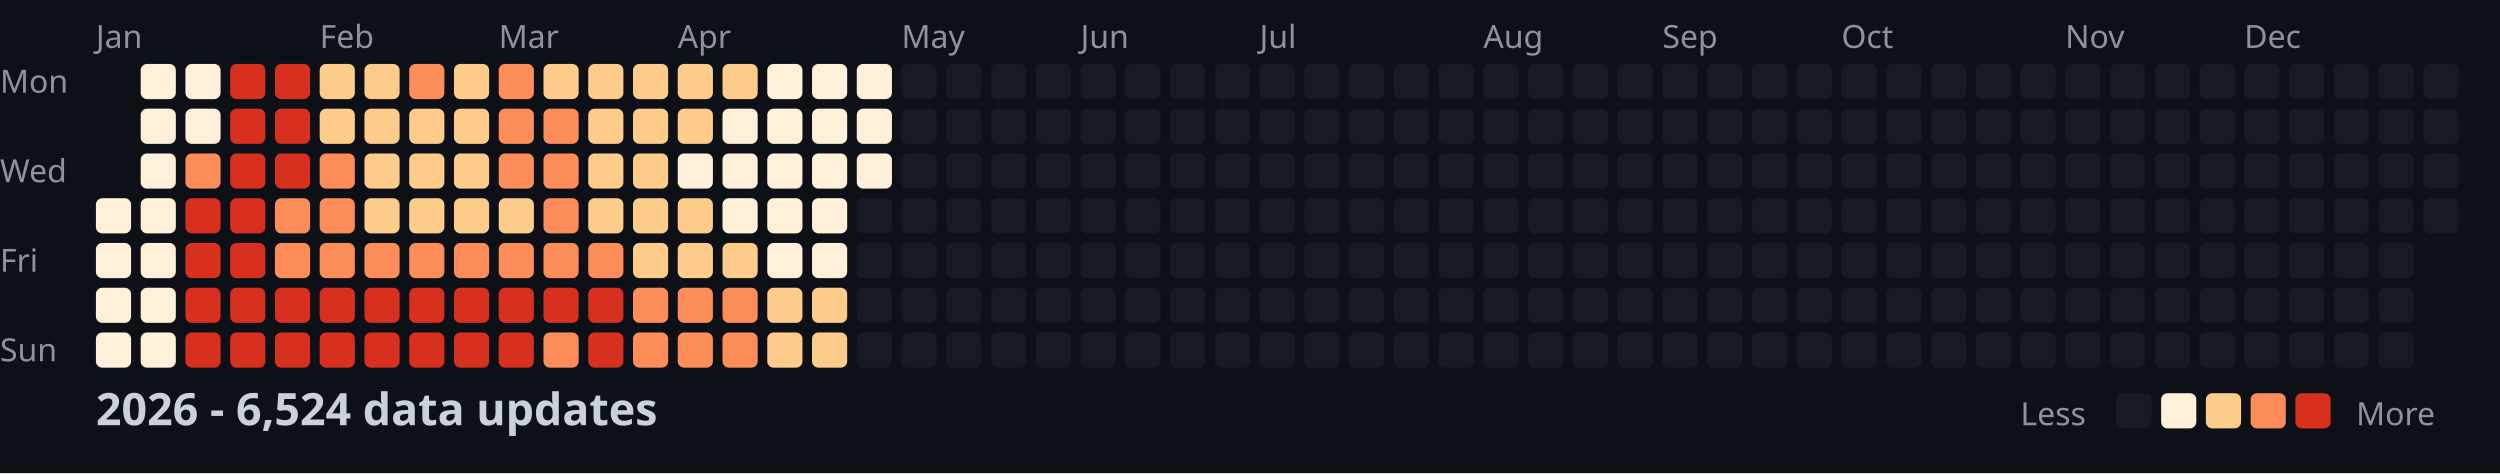
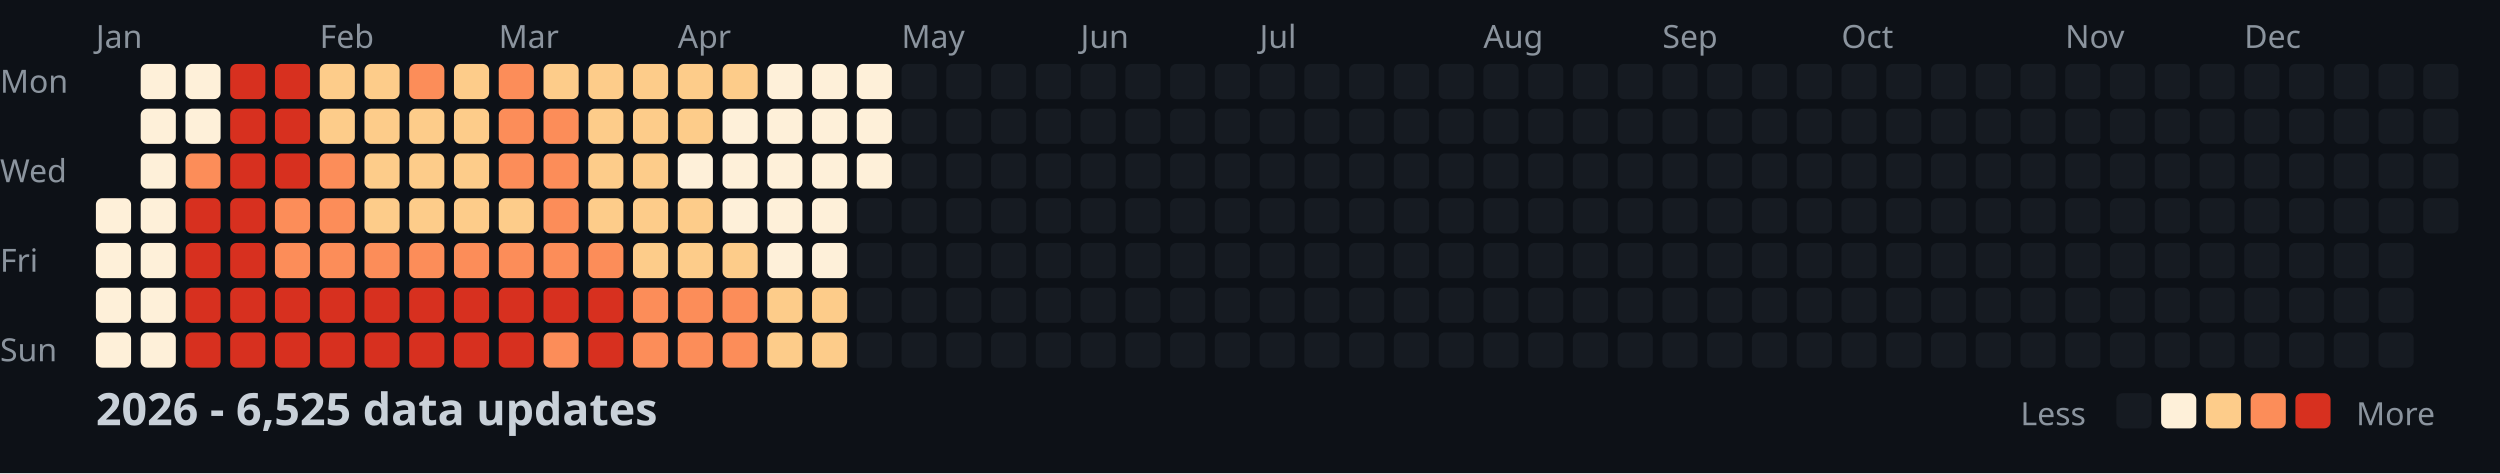
<svg xmlns="http://www.w3.org/2000/svg" width="782" height="148">
  <style>
    .month { font: 10px sans-serif; fill: #8b949e; }
    .day { font: 10px sans-serif; fill: #8b949e; }
    .title { font: bold 14px sans-serif; fill: #c9d1d9; }
    .legend { font: 10px sans-serif; fill: #8b949e; }
  </style>
  <rect width="100%" height="100%" fill="#0d1117" />
  <text x="0" y="29" class="day">Mon</text>
  <text x="0" y="57" class="day">Wed</text>
  <text x="0" y="85" class="day">Fri</text>
  <text x="0" y="113" class="day">Sun</text>
  <text x="30" y="15" class="month">Jan</text>
  <text x="100" y="15" class="month">Feb</text>
  <text x="156" y="15" class="month">Mar</text>
  <text x="212" y="15" class="month">Apr</text>
  <text x="282" y="15" class="month">May</text>
  <text x="338" y="15" class="month">Jun</text>
  <text x="394" y="15" class="month">Jul</text>
  <text x="464" y="15" class="month">Aug</text>
  <text x="520" y="15" class="month">Sep</text>
  <text x="576" y="15" class="month">Oct</text>
  <text x="646" y="15" class="month">Nov</text>
  <text x="702" y="15" class="month">Dec</text>
  <rect x="30" y="62" width="11" height="11" fill="#fef0d9" rx="2" />
  <rect x="30" y="76" width="11" height="11" fill="#fef0d9" rx="2" />
  <rect x="30" y="90" width="11" height="11" fill="#fef0d9" rx="2" />
  <rect x="30" y="104" width="11" height="11" fill="#fef0d9" rx="2" />
  <rect x="44" y="20" width="11" height="11" fill="#fef0d9" rx="2" />
  <rect x="44" y="34" width="11" height="11" fill="#fef0d9" rx="2" />
  <rect x="44" y="48" width="11" height="11" fill="#fef0d9" rx="2" />
  <rect x="44" y="62" width="11" height="11" fill="#fef0d9" rx="2" />
  <rect x="44" y="76" width="11" height="11" fill="#fef0d9" rx="2" />
  <rect x="44" y="90" width="11" height="11" fill="#fef0d9" rx="2" />
  <rect x="44" y="104" width="11" height="11" fill="#fef0d9" rx="2" />
  <rect x="58" y="20" width="11" height="11" fill="#fef0d9" rx="2" />
  <rect x="58" y="34" width="11" height="11" fill="#fef0d9" rx="2" />
  <rect x="58" y="48" width="11" height="11" fill="#fc8d59" rx="2" />
  <rect x="58" y="62" width="11" height="11" fill="#d7301f" rx="2" />
  <rect x="58" y="76" width="11" height="11" fill="#d7301f" rx="2" />
  <rect x="58" y="90" width="11" height="11" fill="#d7301f" rx="2" />
  <rect x="58" y="104" width="11" height="11" fill="#d7301f" rx="2" />
  <rect x="72" y="20" width="11" height="11" fill="#d7301f" rx="2" />
  <rect x="72" y="34" width="11" height="11" fill="#d7301f" rx="2" />
  <rect x="72" y="48" width="11" height="11" fill="#d7301f" rx="2" />
  <rect x="72" y="62" width="11" height="11" fill="#d7301f" rx="2" />
  <rect x="72" y="76" width="11" height="11" fill="#d7301f" rx="2" />
  <rect x="72" y="90" width="11" height="11" fill="#d7301f" rx="2" />
  <rect x="72" y="104" width="11" height="11" fill="#d7301f" rx="2" />
  <rect x="86" y="20" width="11" height="11" fill="#d7301f" rx="2" />
  <rect x="86" y="34" width="11" height="11" fill="#d7301f" rx="2" />
  <rect x="86" y="48" width="11" height="11" fill="#d7301f" rx="2" />
  <rect x="86" y="62" width="11" height="11" fill="#fc8d59" rx="2" />
  <rect x="86" y="76" width="11" height="11" fill="#fc8d59" rx="2" />
  <rect x="86" y="90" width="11" height="11" fill="#d7301f" rx="2" />
  <rect x="86" y="104" width="11" height="11" fill="#d7301f" rx="2" />
  <rect x="100" y="20" width="11" height="11" fill="#fdcc8a" rx="2" />
  <rect x="100" y="34" width="11" height="11" fill="#fdcc8a" rx="2" />
  <rect x="100" y="48" width="11" height="11" fill="#fc8d59" rx="2" />
  <rect x="100" y="62" width="11" height="11" fill="#fc8d59" rx="2" />
  <rect x="100" y="76" width="11" height="11" fill="#fc8d59" rx="2" />
  <rect x="100" y="90" width="11" height="11" fill="#d7301f" rx="2" />
  <rect x="100" y="104" width="11" height="11" fill="#d7301f" rx="2" />
  <rect x="114" y="20" width="11" height="11" fill="#fdcc8a" rx="2" />
  <rect x="114" y="34" width="11" height="11" fill="#fdcc8a" rx="2" />
  <rect x="114" y="48" width="11" height="11" fill="#fdcc8a" rx="2" />
  <rect x="114" y="62" width="11" height="11" fill="#fdcc8a" rx="2" />
  <rect x="114" y="76" width="11" height="11" fill="#fc8d59" rx="2" />
  <rect x="114" y="90" width="11" height="11" fill="#d7301f" rx="2" />
  <rect x="114" y="104" width="11" height="11" fill="#d7301f" rx="2" />
  <rect x="128" y="20" width="11" height="11" fill="#fc8d59" rx="2" />
  <rect x="128" y="34" width="11" height="11" fill="#fdcc8a" rx="2" />
  <rect x="128" y="48" width="11" height="11" fill="#fdcc8a" rx="2" />
  <rect x="128" y="62" width="11" height="11" fill="#fdcc8a" rx="2" />
  <rect x="128" y="76" width="11" height="11" fill="#fc8d59" rx="2" />
  <rect x="128" y="90" width="11" height="11" fill="#d7301f" rx="2" />
  <rect x="128" y="104" width="11" height="11" fill="#d7301f" rx="2" />
  <rect x="142" y="20" width="11" height="11" fill="#fdcc8a" rx="2" />
  <rect x="142" y="34" width="11" height="11" fill="#fdcc8a" rx="2" />
  <rect x="142" y="48" width="11" height="11" fill="#fdcc8a" rx="2" />
  <rect x="142" y="62" width="11" height="11" fill="#fdcc8a" rx="2" />
  <rect x="142" y="76" width="11" height="11" fill="#fc8d59" rx="2" />
  <rect x="142" y="90" width="11" height="11" fill="#d7301f" rx="2" />
  <rect x="142" y="104" width="11" height="11" fill="#d7301f" rx="2" />
  <rect x="156" y="20" width="11" height="11" fill="#fc8d59" rx="2" />
  <rect x="156" y="34" width="11" height="11" fill="#fc8d59" rx="2" />
  <rect x="156" y="48" width="11" height="11" fill="#fc8d59" rx="2" />
  <rect x="156" y="62" width="11" height="11" fill="#fdcc8a" rx="2" />
  <rect x="156" y="76" width="11" height="11" fill="#fc8d59" rx="2" />
  <rect x="156" y="90" width="11" height="11" fill="#d7301f" rx="2" />
  <rect x="156" y="104" width="11" height="11" fill="#d7301f" rx="2" />
  <rect x="170" y="20" width="11" height="11" fill="#fdcc8a" rx="2" />
  <rect x="170" y="34" width="11" height="11" fill="#fc8d59" rx="2" />
  <rect x="170" y="48" width="11" height="11" fill="#fc8d59" rx="2" />
  <rect x="170" y="62" width="11" height="11" fill="#fc8d59" rx="2" />
  <rect x="170" y="76" width="11" height="11" fill="#fc8d59" rx="2" />
  <rect x="170" y="90" width="11" height="11" fill="#d7301f" rx="2" />
  <rect x="170" y="104" width="11" height="11" fill="#fc8d59" rx="2" />
  <rect x="184" y="20" width="11" height="11" fill="#fdcc8a" rx="2" />
  <rect x="184" y="34" width="11" height="11" fill="#fdcc8a" rx="2" />
  <rect x="184" y="48" width="11" height="11" fill="#fdcc8a" rx="2" />
  <rect x="184" y="62" width="11" height="11" fill="#fdcc8a" rx="2" />
  <rect x="184" y="76" width="11" height="11" fill="#fc8d59" rx="2" />
  <rect x="184" y="90" width="11" height="11" fill="#d7301f" rx="2" />
  <rect x="184" y="104" width="11" height="11" fill="#d7301f" rx="2" />
  <rect x="198" y="20" width="11" height="11" fill="#fdcc8a" rx="2" />
  <rect x="198" y="34" width="11" height="11" fill="#fdcc8a" rx="2" />
  <rect x="198" y="48" width="11" height="11" fill="#fdcc8a" rx="2" />
  <rect x="198" y="62" width="11" height="11" fill="#fdcc8a" rx="2" />
  <rect x="198" y="76" width="11" height="11" fill="#fdcc8a" rx="2" />
  <rect x="198" y="90" width="11" height="11" fill="#fc8d59" rx="2" />
  <rect x="198" y="104" width="11" height="11" fill="#fc8d59" rx="2" />
  <rect x="212" y="20" width="11" height="11" fill="#fdcc8a" rx="2" />
  <rect x="212" y="34" width="11" height="11" fill="#fdcc8a" rx="2" />
  <rect x="212" y="48" width="11" height="11" fill="#fef0d9" rx="2" />
  <rect x="212" y="62" width="11" height="11" fill="#fdcc8a" rx="2" />
  <rect x="212" y="76" width="11" height="11" fill="#fdcc8a" rx="2" />
  <rect x="212" y="90" width="11" height="11" fill="#fc8d59" rx="2" />
  <rect x="212" y="104" width="11" height="11" fill="#fc8d59" rx="2" />
  <rect x="226" y="20" width="11" height="11" fill="#fdcc8a" rx="2" />
  <rect x="226" y="34" width="11" height="11" fill="#fef0d9" rx="2" />
  <rect x="226" y="48" width="11" height="11" fill="#fef0d9" rx="2" />
  <rect x="226" y="62" width="11" height="11" fill="#fef0d9" rx="2" />
  <rect x="226" y="76" width="11" height="11" fill="#fdcc8a" rx="2" />
  <rect x="226" y="90" width="11" height="11" fill="#fc8d59" rx="2" />
  <rect x="226" y="104" width="11" height="11" fill="#fc8d59" rx="2" />
  <rect x="240" y="20" width="11" height="11" fill="#fef0d9" rx="2" />
  <rect x="240" y="34" width="11" height="11" fill="#fef0d9" rx="2" />
  <rect x="240" y="48" width="11" height="11" fill="#fef0d9" rx="2" />
  <rect x="240" y="62" width="11" height="11" fill="#fef0d9" rx="2" />
  <rect x="240" y="76" width="11" height="11" fill="#fef0d9" rx="2" />
  <rect x="240" y="90" width="11" height="11" fill="#fdcc8a" rx="2" />
  <rect x="240" y="104" width="11" height="11" fill="#fdcc8a" rx="2" />
  <rect x="254" y="20" width="11" height="11" fill="#fef0d9" rx="2" />
  <rect x="254" y="34" width="11" height="11" fill="#fef0d9" rx="2" />
  <rect x="254" y="48" width="11" height="11" fill="#fef0d9" rx="2" />
  <rect x="254" y="62" width="11" height="11" fill="#fef0d9" rx="2" />
  <rect x="254" y="76" width="11" height="11" fill="#fef0d9" rx="2" />
  <rect x="254" y="90" width="11" height="11" fill="#fdcc8a" rx="2" />
  <rect x="254" y="104" width="11" height="11" fill="#fdcc8a" rx="2" />
  <rect x="268" y="20" width="11" height="11" fill="#fef0d9" rx="2" />
  <rect x="268" y="34" width="11" height="11" fill="#fef0d9" rx="2" />
  <rect x="268" y="48" width="11" height="11" fill="#fef0d9" rx="2" />
  <rect x="268" y="62" width="11" height="11" fill="#161b22" rx="2" />
  <rect x="268" y="76" width="11" height="11" fill="#161b22" rx="2" />
  <rect x="268" y="90" width="11" height="11" fill="#161b22" rx="2" />
  <rect x="268" y="104" width="11" height="11" fill="#161b22" rx="2" />
  <rect x="282" y="20" width="11" height="11" fill="#161b22" rx="2" />
  <rect x="282" y="34" width="11" height="11" fill="#161b22" rx="2" />
  <rect x="282" y="48" width="11" height="11" fill="#161b22" rx="2" />
  <rect x="282" y="62" width="11" height="11" fill="#161b22" rx="2" />
  <rect x="282" y="76" width="11" height="11" fill="#161b22" rx="2" />
  <rect x="282" y="90" width="11" height="11" fill="#161b22" rx="2" />
  <rect x="282" y="104" width="11" height="11" fill="#161b22" rx="2" />
  <rect x="296" y="20" width="11" height="11" fill="#161b22" rx="2" />
  <rect x="296" y="34" width="11" height="11" fill="#161b22" rx="2" />
  <rect x="296" y="48" width="11" height="11" fill="#161b22" rx="2" />
  <rect x="296" y="62" width="11" height="11" fill="#161b22" rx="2" />
  <rect x="296" y="76" width="11" height="11" fill="#161b22" rx="2" />
  <rect x="296" y="90" width="11" height="11" fill="#161b22" rx="2" />
  <rect x="296" y="104" width="11" height="11" fill="#161b22" rx="2" />
  <rect x="310" y="20" width="11" height="11" fill="#161b22" rx="2" />
  <rect x="310" y="34" width="11" height="11" fill="#161b22" rx="2" />
  <rect x="310" y="48" width="11" height="11" fill="#161b22" rx="2" />
  <rect x="310" y="62" width="11" height="11" fill="#161b22" rx="2" />
  <rect x="310" y="76" width="11" height="11" fill="#161b22" rx="2" />
  <rect x="310" y="90" width="11" height="11" fill="#161b22" rx="2" />
  <rect x="310" y="104" width="11" height="11" fill="#161b22" rx="2" />
  <rect x="324" y="20" width="11" height="11" fill="#161b22" rx="2" />
  <rect x="324" y="34" width="11" height="11" fill="#161b22" rx="2" />
  <rect x="324" y="48" width="11" height="11" fill="#161b22" rx="2" />
  <rect x="324" y="62" width="11" height="11" fill="#161b22" rx="2" />
  <rect x="324" y="76" width="11" height="11" fill="#161b22" rx="2" />
  <rect x="324" y="90" width="11" height="11" fill="#161b22" rx="2" />
  <rect x="324" y="104" width="11" height="11" fill="#161b22" rx="2" />
  <rect x="338" y="20" width="11" height="11" fill="#161b22" rx="2" />
  <rect x="338" y="34" width="11" height="11" fill="#161b22" rx="2" />
  <rect x="338" y="48" width="11" height="11" fill="#161b22" rx="2" />
  <rect x="338" y="62" width="11" height="11" fill="#161b22" rx="2" />
  <rect x="338" y="76" width="11" height="11" fill="#161b22" rx="2" />
  <rect x="338" y="90" width="11" height="11" fill="#161b22" rx="2" />
  <rect x="338" y="104" width="11" height="11" fill="#161b22" rx="2" />
  <rect x="352" y="20" width="11" height="11" fill="#161b22" rx="2" />
  <rect x="352" y="34" width="11" height="11" fill="#161b22" rx="2" />
  <rect x="352" y="48" width="11" height="11" fill="#161b22" rx="2" />
  <rect x="352" y="62" width="11" height="11" fill="#161b22" rx="2" />
  <rect x="352" y="76" width="11" height="11" fill="#161b22" rx="2" />
  <rect x="352" y="90" width="11" height="11" fill="#161b22" rx="2" />
  <rect x="352" y="104" width="11" height="11" fill="#161b22" rx="2" />
  <rect x="366" y="20" width="11" height="11" fill="#161b22" rx="2" />
  <rect x="366" y="34" width="11" height="11" fill="#161b22" rx="2" />
  <rect x="366" y="48" width="11" height="11" fill="#161b22" rx="2" />
  <rect x="366" y="62" width="11" height="11" fill="#161b22" rx="2" />
  <rect x="366" y="76" width="11" height="11" fill="#161b22" rx="2" />
  <rect x="366" y="90" width="11" height="11" fill="#161b22" rx="2" />
  <rect x="366" y="104" width="11" height="11" fill="#161b22" rx="2" />
  <rect x="380" y="20" width="11" height="11" fill="#161b22" rx="2" />
  <rect x="380" y="34" width="11" height="11" fill="#161b22" rx="2" />
  <rect x="380" y="48" width="11" height="11" fill="#161b22" rx="2" />
  <rect x="380" y="62" width="11" height="11" fill="#161b22" rx="2" />
  <rect x="380" y="76" width="11" height="11" fill="#161b22" rx="2" />
  <rect x="380" y="90" width="11" height="11" fill="#161b22" rx="2" />
  <rect x="380" y="104" width="11" height="11" fill="#161b22" rx="2" />
  <rect x="394" y="20" width="11" height="11" fill="#161b22" rx="2" />
  <rect x="394" y="34" width="11" height="11" fill="#161b22" rx="2" />
  <rect x="394" y="48" width="11" height="11" fill="#161b22" rx="2" />
  <rect x="394" y="62" width="11" height="11" fill="#161b22" rx="2" />
  <rect x="394" y="76" width="11" height="11" fill="#161b22" rx="2" />
  <rect x="394" y="90" width="11" height="11" fill="#161b22" rx="2" />
  <rect x="394" y="104" width="11" height="11" fill="#161b22" rx="2" />
  <rect x="408" y="20" width="11" height="11" fill="#161b22" rx="2" />
  <rect x="408" y="34" width="11" height="11" fill="#161b22" rx="2" />
  <rect x="408" y="48" width="11" height="11" fill="#161b22" rx="2" />
  <rect x="408" y="62" width="11" height="11" fill="#161b22" rx="2" />
  <rect x="408" y="76" width="11" height="11" fill="#161b22" rx="2" />
  <rect x="408" y="90" width="11" height="11" fill="#161b22" rx="2" />
  <rect x="408" y="104" width="11" height="11" fill="#161b22" rx="2" />
  <rect x="422" y="20" width="11" height="11" fill="#161b22" rx="2" />
  <rect x="422" y="34" width="11" height="11" fill="#161b22" rx="2" />
  <rect x="422" y="48" width="11" height="11" fill="#161b22" rx="2" />
  <rect x="422" y="62" width="11" height="11" fill="#161b22" rx="2" />
  <rect x="422" y="76" width="11" height="11" fill="#161b22" rx="2" />
  <rect x="422" y="90" width="11" height="11" fill="#161b22" rx="2" />
  <rect x="422" y="104" width="11" height="11" fill="#161b22" rx="2" />
  <rect x="436" y="20" width="11" height="11" fill="#161b22" rx="2" />
  <rect x="436" y="34" width="11" height="11" fill="#161b22" rx="2" />
  <rect x="436" y="48" width="11" height="11" fill="#161b22" rx="2" />
  <rect x="436" y="62" width="11" height="11" fill="#161b22" rx="2" />
  <rect x="436" y="76" width="11" height="11" fill="#161b22" rx="2" />
  <rect x="436" y="90" width="11" height="11" fill="#161b22" rx="2" />
  <rect x="436" y="104" width="11" height="11" fill="#161b22" rx="2" />
  <rect x="450" y="20" width="11" height="11" fill="#161b22" rx="2" />
  <rect x="450" y="34" width="11" height="11" fill="#161b22" rx="2" />
  <rect x="450" y="48" width="11" height="11" fill="#161b22" rx="2" />
  <rect x="450" y="62" width="11" height="11" fill="#161b22" rx="2" />
  <rect x="450" y="76" width="11" height="11" fill="#161b22" rx="2" />
  <rect x="450" y="90" width="11" height="11" fill="#161b22" rx="2" />
  <rect x="450" y="104" width="11" height="11" fill="#161b22" rx="2" />
  <rect x="464" y="20" width="11" height="11" fill="#161b22" rx="2" />
  <rect x="464" y="34" width="11" height="11" fill="#161b22" rx="2" />
  <rect x="464" y="48" width="11" height="11" fill="#161b22" rx="2" />
  <rect x="464" y="62" width="11" height="11" fill="#161b22" rx="2" />
  <rect x="464" y="76" width="11" height="11" fill="#161b22" rx="2" />
  <rect x="464" y="90" width="11" height="11" fill="#161b22" rx="2" />
  <rect x="464" y="104" width="11" height="11" fill="#161b22" rx="2" />
  <rect x="478" y="20" width="11" height="11" fill="#161b22" rx="2" />
  <rect x="478" y="34" width="11" height="11" fill="#161b22" rx="2" />
  <rect x="478" y="48" width="11" height="11" fill="#161b22" rx="2" />
  <rect x="478" y="62" width="11" height="11" fill="#161b22" rx="2" />
  <rect x="478" y="76" width="11" height="11" fill="#161b22" rx="2" />
  <rect x="478" y="90" width="11" height="11" fill="#161b22" rx="2" />
  <rect x="478" y="104" width="11" height="11" fill="#161b22" rx="2" />
  <rect x="492" y="20" width="11" height="11" fill="#161b22" rx="2" />
  <rect x="492" y="34" width="11" height="11" fill="#161b22" rx="2" />
  <rect x="492" y="48" width="11" height="11" fill="#161b22" rx="2" />
  <rect x="492" y="62" width="11" height="11" fill="#161b22" rx="2" />
  <rect x="492" y="76" width="11" height="11" fill="#161b22" rx="2" />
  <rect x="492" y="90" width="11" height="11" fill="#161b22" rx="2" />
  <rect x="492" y="104" width="11" height="11" fill="#161b22" rx="2" />
  <rect x="506" y="20" width="11" height="11" fill="#161b22" rx="2" />
  <rect x="506" y="34" width="11" height="11" fill="#161b22" rx="2" />
  <rect x="506" y="48" width="11" height="11" fill="#161b22" rx="2" />
  <rect x="506" y="62" width="11" height="11" fill="#161b22" rx="2" />
  <rect x="506" y="76" width="11" height="11" fill="#161b22" rx="2" />
  <rect x="506" y="90" width="11" height="11" fill="#161b22" rx="2" />
  <rect x="506" y="104" width="11" height="11" fill="#161b22" rx="2" />
  <rect x="520" y="20" width="11" height="11" fill="#161b22" rx="2" />
  <rect x="520" y="34" width="11" height="11" fill="#161b22" rx="2" />
  <rect x="520" y="48" width="11" height="11" fill="#161b22" rx="2" />
  <rect x="520" y="62" width="11" height="11" fill="#161b22" rx="2" />
  <rect x="520" y="76" width="11" height="11" fill="#161b22" rx="2" />
  <rect x="520" y="90" width="11" height="11" fill="#161b22" rx="2" />
  <rect x="520" y="104" width="11" height="11" fill="#161b22" rx="2" />
  <rect x="534" y="20" width="11" height="11" fill="#161b22" rx="2" />
  <rect x="534" y="34" width="11" height="11" fill="#161b22" rx="2" />
  <rect x="534" y="48" width="11" height="11" fill="#161b22" rx="2" />
  <rect x="534" y="62" width="11" height="11" fill="#161b22" rx="2" />
  <rect x="534" y="76" width="11" height="11" fill="#161b22" rx="2" />
  <rect x="534" y="90" width="11" height="11" fill="#161b22" rx="2" />
  <rect x="534" y="104" width="11" height="11" fill="#161b22" rx="2" />
  <rect x="548" y="20" width="11" height="11" fill="#161b22" rx="2" />
  <rect x="548" y="34" width="11" height="11" fill="#161b22" rx="2" />
  <rect x="548" y="48" width="11" height="11" fill="#161b22" rx="2" />
  <rect x="548" y="62" width="11" height="11" fill="#161b22" rx="2" />
  <rect x="548" y="76" width="11" height="11" fill="#161b22" rx="2" />
  <rect x="548" y="90" width="11" height="11" fill="#161b22" rx="2" />
  <rect x="548" y="104" width="11" height="11" fill="#161b22" rx="2" />
  <rect x="562" y="20" width="11" height="11" fill="#161b22" rx="2" />
  <rect x="562" y="34" width="11" height="11" fill="#161b22" rx="2" />
  <rect x="562" y="48" width="11" height="11" fill="#161b22" rx="2" />
  <rect x="562" y="62" width="11" height="11" fill="#161b22" rx="2" />
  <rect x="562" y="76" width="11" height="11" fill="#161b22" rx="2" />
  <rect x="562" y="90" width="11" height="11" fill="#161b22" rx="2" />
  <rect x="562" y="104" width="11" height="11" fill="#161b22" rx="2" />
  <rect x="576" y="20" width="11" height="11" fill="#161b22" rx="2" />
  <rect x="576" y="34" width="11" height="11" fill="#161b22" rx="2" />
  <rect x="576" y="48" width="11" height="11" fill="#161b22" rx="2" />
  <rect x="576" y="62" width="11" height="11" fill="#161b22" rx="2" />
  <rect x="576" y="76" width="11" height="11" fill="#161b22" rx="2" />
  <rect x="576" y="90" width="11" height="11" fill="#161b22" rx="2" />
  <rect x="576" y="104" width="11" height="11" fill="#161b22" rx="2" />
  <rect x="590" y="20" width="11" height="11" fill="#161b22" rx="2" />
  <rect x="590" y="34" width="11" height="11" fill="#161b22" rx="2" />
  <rect x="590" y="48" width="11" height="11" fill="#161b22" rx="2" />
  <rect x="590" y="62" width="11" height="11" fill="#161b22" rx="2" />
  <rect x="590" y="76" width="11" height="11" fill="#161b22" rx="2" />
  <rect x="590" y="90" width="11" height="11" fill="#161b22" rx="2" />
  <rect x="590" y="104" width="11" height="11" fill="#161b22" rx="2" />
  <rect x="604" y="20" width="11" height="11" fill="#161b22" rx="2" />
  <rect x="604" y="34" width="11" height="11" fill="#161b22" rx="2" />
  <rect x="604" y="48" width="11" height="11" fill="#161b22" rx="2" />
  <rect x="604" y="62" width="11" height="11" fill="#161b22" rx="2" />
  <rect x="604" y="76" width="11" height="11" fill="#161b22" rx="2" />
  <rect x="604" y="90" width="11" height="11" fill="#161b22" rx="2" />
  <rect x="604" y="104" width="11" height="11" fill="#161b22" rx="2" />
  <rect x="618" y="20" width="11" height="11" fill="#161b22" rx="2" />
  <rect x="618" y="34" width="11" height="11" fill="#161b22" rx="2" />
  <rect x="618" y="48" width="11" height="11" fill="#161b22" rx="2" />
  <rect x="618" y="62" width="11" height="11" fill="#161b22" rx="2" />
  <rect x="618" y="76" width="11" height="11" fill="#161b22" rx="2" />
  <rect x="618" y="90" width="11" height="11" fill="#161b22" rx="2" />
  <rect x="618" y="104" width="11" height="11" fill="#161b22" rx="2" />
  <rect x="632" y="20" width="11" height="11" fill="#161b22" rx="2" />
  <rect x="632" y="34" width="11" height="11" fill="#161b22" rx="2" />
  <rect x="632" y="48" width="11" height="11" fill="#161b22" rx="2" />
  <rect x="632" y="62" width="11" height="11" fill="#161b22" rx="2" />
  <rect x="632" y="76" width="11" height="11" fill="#161b22" rx="2" />
  <rect x="632" y="90" width="11" height="11" fill="#161b22" rx="2" />
  <rect x="632" y="104" width="11" height="11" fill="#161b22" rx="2" />
  <rect x="646" y="20" width="11" height="11" fill="#161b22" rx="2" />
  <rect x="646" y="34" width="11" height="11" fill="#161b22" rx="2" />
  <rect x="646" y="48" width="11" height="11" fill="#161b22" rx="2" />
  <rect x="646" y="62" width="11" height="11" fill="#161b22" rx="2" />
  <rect x="646" y="76" width="11" height="11" fill="#161b22" rx="2" />
  <rect x="646" y="90" width="11" height="11" fill="#161b22" rx="2" />
  <rect x="646" y="104" width="11" height="11" fill="#161b22" rx="2" />
  <rect x="660" y="20" width="11" height="11" fill="#161b22" rx="2" />
  <rect x="660" y="34" width="11" height="11" fill="#161b22" rx="2" />
  <rect x="660" y="48" width="11" height="11" fill="#161b22" rx="2" />
  <rect x="660" y="62" width="11" height="11" fill="#161b22" rx="2" />
  <rect x="660" y="76" width="11" height="11" fill="#161b22" rx="2" />
  <rect x="660" y="90" width="11" height="11" fill="#161b22" rx="2" />
  <rect x="660" y="104" width="11" height="11" fill="#161b22" rx="2" />
  <rect x="674" y="20" width="11" height="11" fill="#161b22" rx="2" />
  <rect x="674" y="34" width="11" height="11" fill="#161b22" rx="2" />
  <rect x="674" y="48" width="11" height="11" fill="#161b22" rx="2" />
  <rect x="674" y="62" width="11" height="11" fill="#161b22" rx="2" />
  <rect x="674" y="76" width="11" height="11" fill="#161b22" rx="2" />
  <rect x="674" y="90" width="11" height="11" fill="#161b22" rx="2" />
  <rect x="674" y="104" width="11" height="11" fill="#161b22" rx="2" />
  <rect x="688" y="20" width="11" height="11" fill="#161b22" rx="2" />
  <rect x="688" y="34" width="11" height="11" fill="#161b22" rx="2" />
  <rect x="688" y="48" width="11" height="11" fill="#161b22" rx="2" />
  <rect x="688" y="62" width="11" height="11" fill="#161b22" rx="2" />
  <rect x="688" y="76" width="11" height="11" fill="#161b22" rx="2" />
  <rect x="688" y="90" width="11" height="11" fill="#161b22" rx="2" />
  <rect x="688" y="104" width="11" height="11" fill="#161b22" rx="2" />
  <rect x="702" y="20" width="11" height="11" fill="#161b22" rx="2" />
  <rect x="702" y="34" width="11" height="11" fill="#161b22" rx="2" />
  <rect x="702" y="48" width="11" height="11" fill="#161b22" rx="2" />
  <rect x="702" y="62" width="11" height="11" fill="#161b22" rx="2" />
  <rect x="702" y="76" width="11" height="11" fill="#161b22" rx="2" />
  <rect x="702" y="90" width="11" height="11" fill="#161b22" rx="2" />
  <rect x="702" y="104" width="11" height="11" fill="#161b22" rx="2" />
  <rect x="716" y="20" width="11" height="11" fill="#161b22" rx="2" />
  <rect x="716" y="34" width="11" height="11" fill="#161b22" rx="2" />
  <rect x="716" y="48" width="11" height="11" fill="#161b22" rx="2" />
  <rect x="716" y="62" width="11" height="11" fill="#161b22" rx="2" />
  <rect x="716" y="76" width="11" height="11" fill="#161b22" rx="2" />
  <rect x="716" y="90" width="11" height="11" fill="#161b22" rx="2" />
  <rect x="716" y="104" width="11" height="11" fill="#161b22" rx="2" />
  <rect x="730" y="20" width="11" height="11" fill="#161b22" rx="2" />
  <rect x="730" y="34" width="11" height="11" fill="#161b22" rx="2" />
  <rect x="730" y="48" width="11" height="11" fill="#161b22" rx="2" />
  <rect x="730" y="62" width="11" height="11" fill="#161b22" rx="2" />
  <rect x="730" y="76" width="11" height="11" fill="#161b22" rx="2" />
  <rect x="730" y="90" width="11" height="11" fill="#161b22" rx="2" />
  <rect x="730" y="104" width="11" height="11" fill="#161b22" rx="2" />
  <rect x="744" y="20" width="11" height="11" fill="#161b22" rx="2" />
  <rect x="744" y="34" width="11" height="11" fill="#161b22" rx="2" />
  <rect x="744" y="48" width="11" height="11" fill="#161b22" rx="2" />
  <rect x="744" y="62" width="11" height="11" fill="#161b22" rx="2" />
  <rect x="744" y="76" width="11" height="11" fill="#161b22" rx="2" />
  <rect x="744" y="90" width="11" height="11" fill="#161b22" rx="2" />
  <rect x="744" y="104" width="11" height="11" fill="#161b22" rx="2" />
  <rect x="758" y="20" width="11" height="11" fill="#161b22" rx="2" />
  <rect x="758" y="34" width="11" height="11" fill="#161b22" rx="2" />
  <rect x="758" y="48" width="11" height="11" fill="#161b22" rx="2" />
  <rect x="758" y="62" width="11" height="11" fill="#161b22" rx="2" />
-   <text x="30" y="133" class="title">2026 - 6,524 data updates</text>
+   <text x="30" y="133" class="title">2026 - 6,525 data updates</text>
  <text x="632" y="133" class="legend">Less</text>
  <rect x="662" y="123" width="11" height="11" fill="#161b22" rx="2" />
  <rect x="676" y="123" width="11" height="11" fill="#fef0d9" rx="2" />
  <rect x="690" y="123" width="11" height="11" fill="#fdcc8a" rx="2" />
  <rect x="704" y="123" width="11" height="11" fill="#fc8d59" rx="2" />
  <rect x="718" y="123" width="11" height="11" fill="#d7301f" rx="2" />
  <text x="737" y="133" class="legend">More</text>
</svg>
